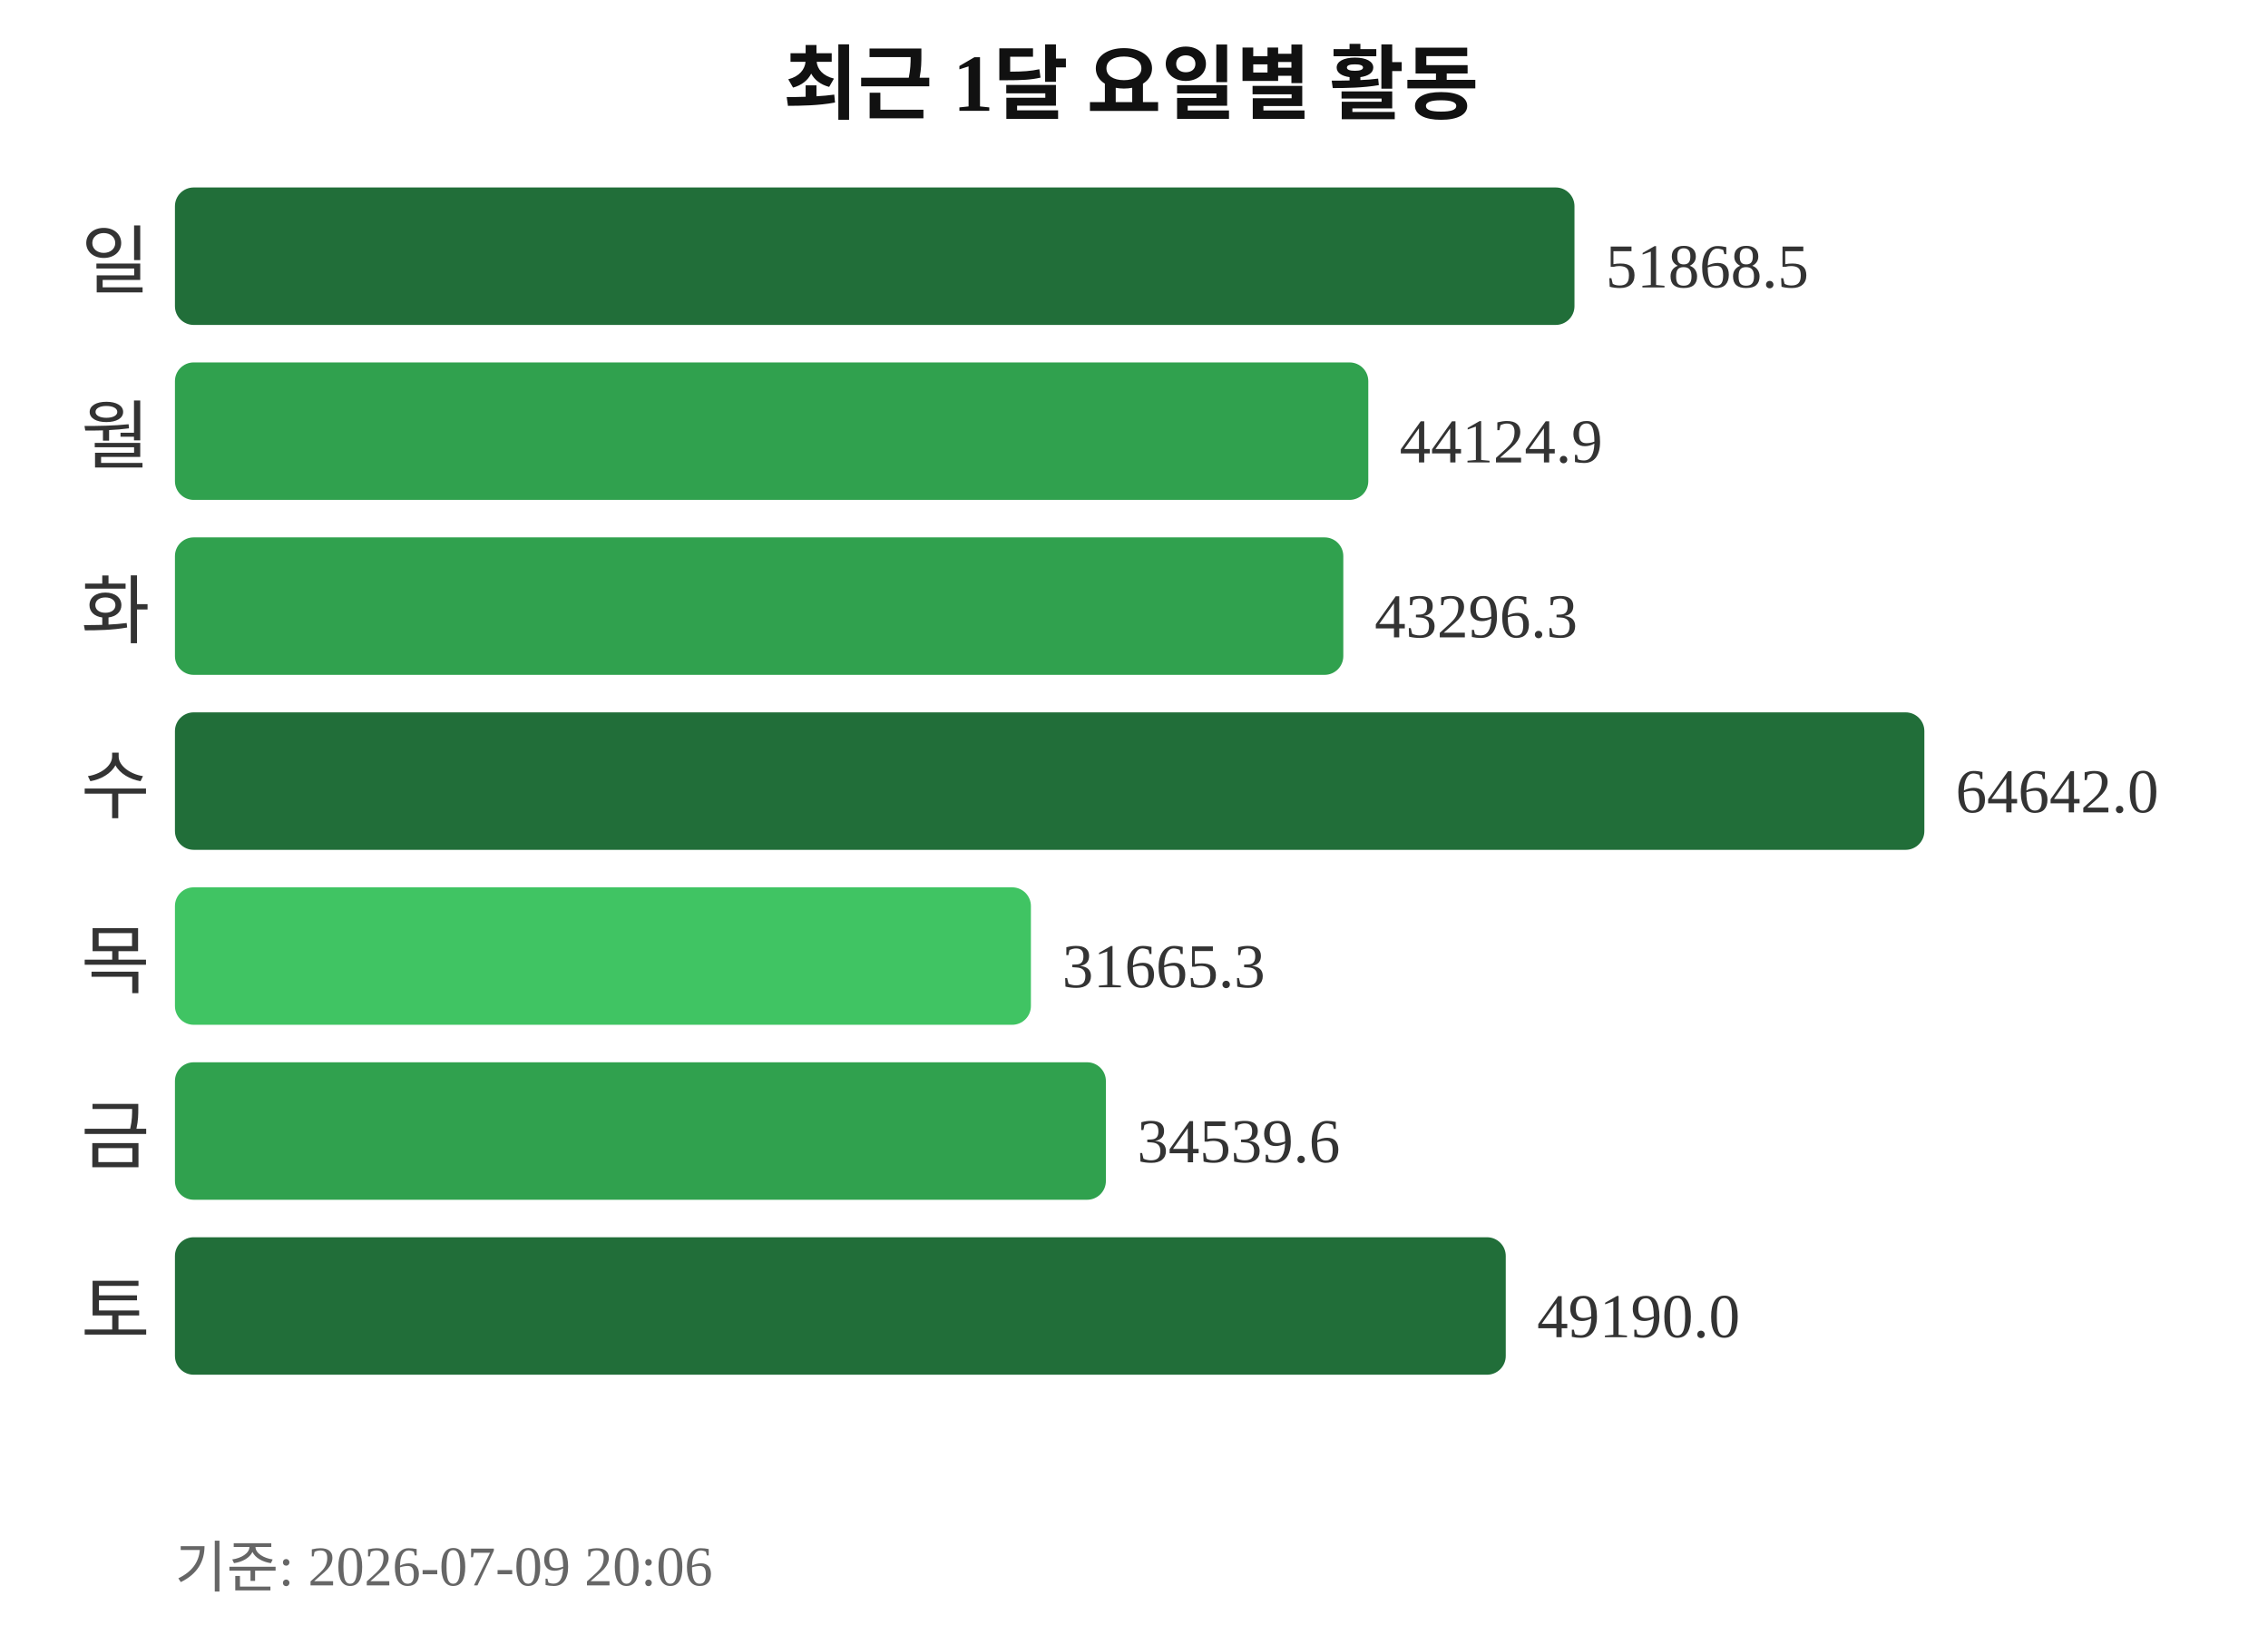
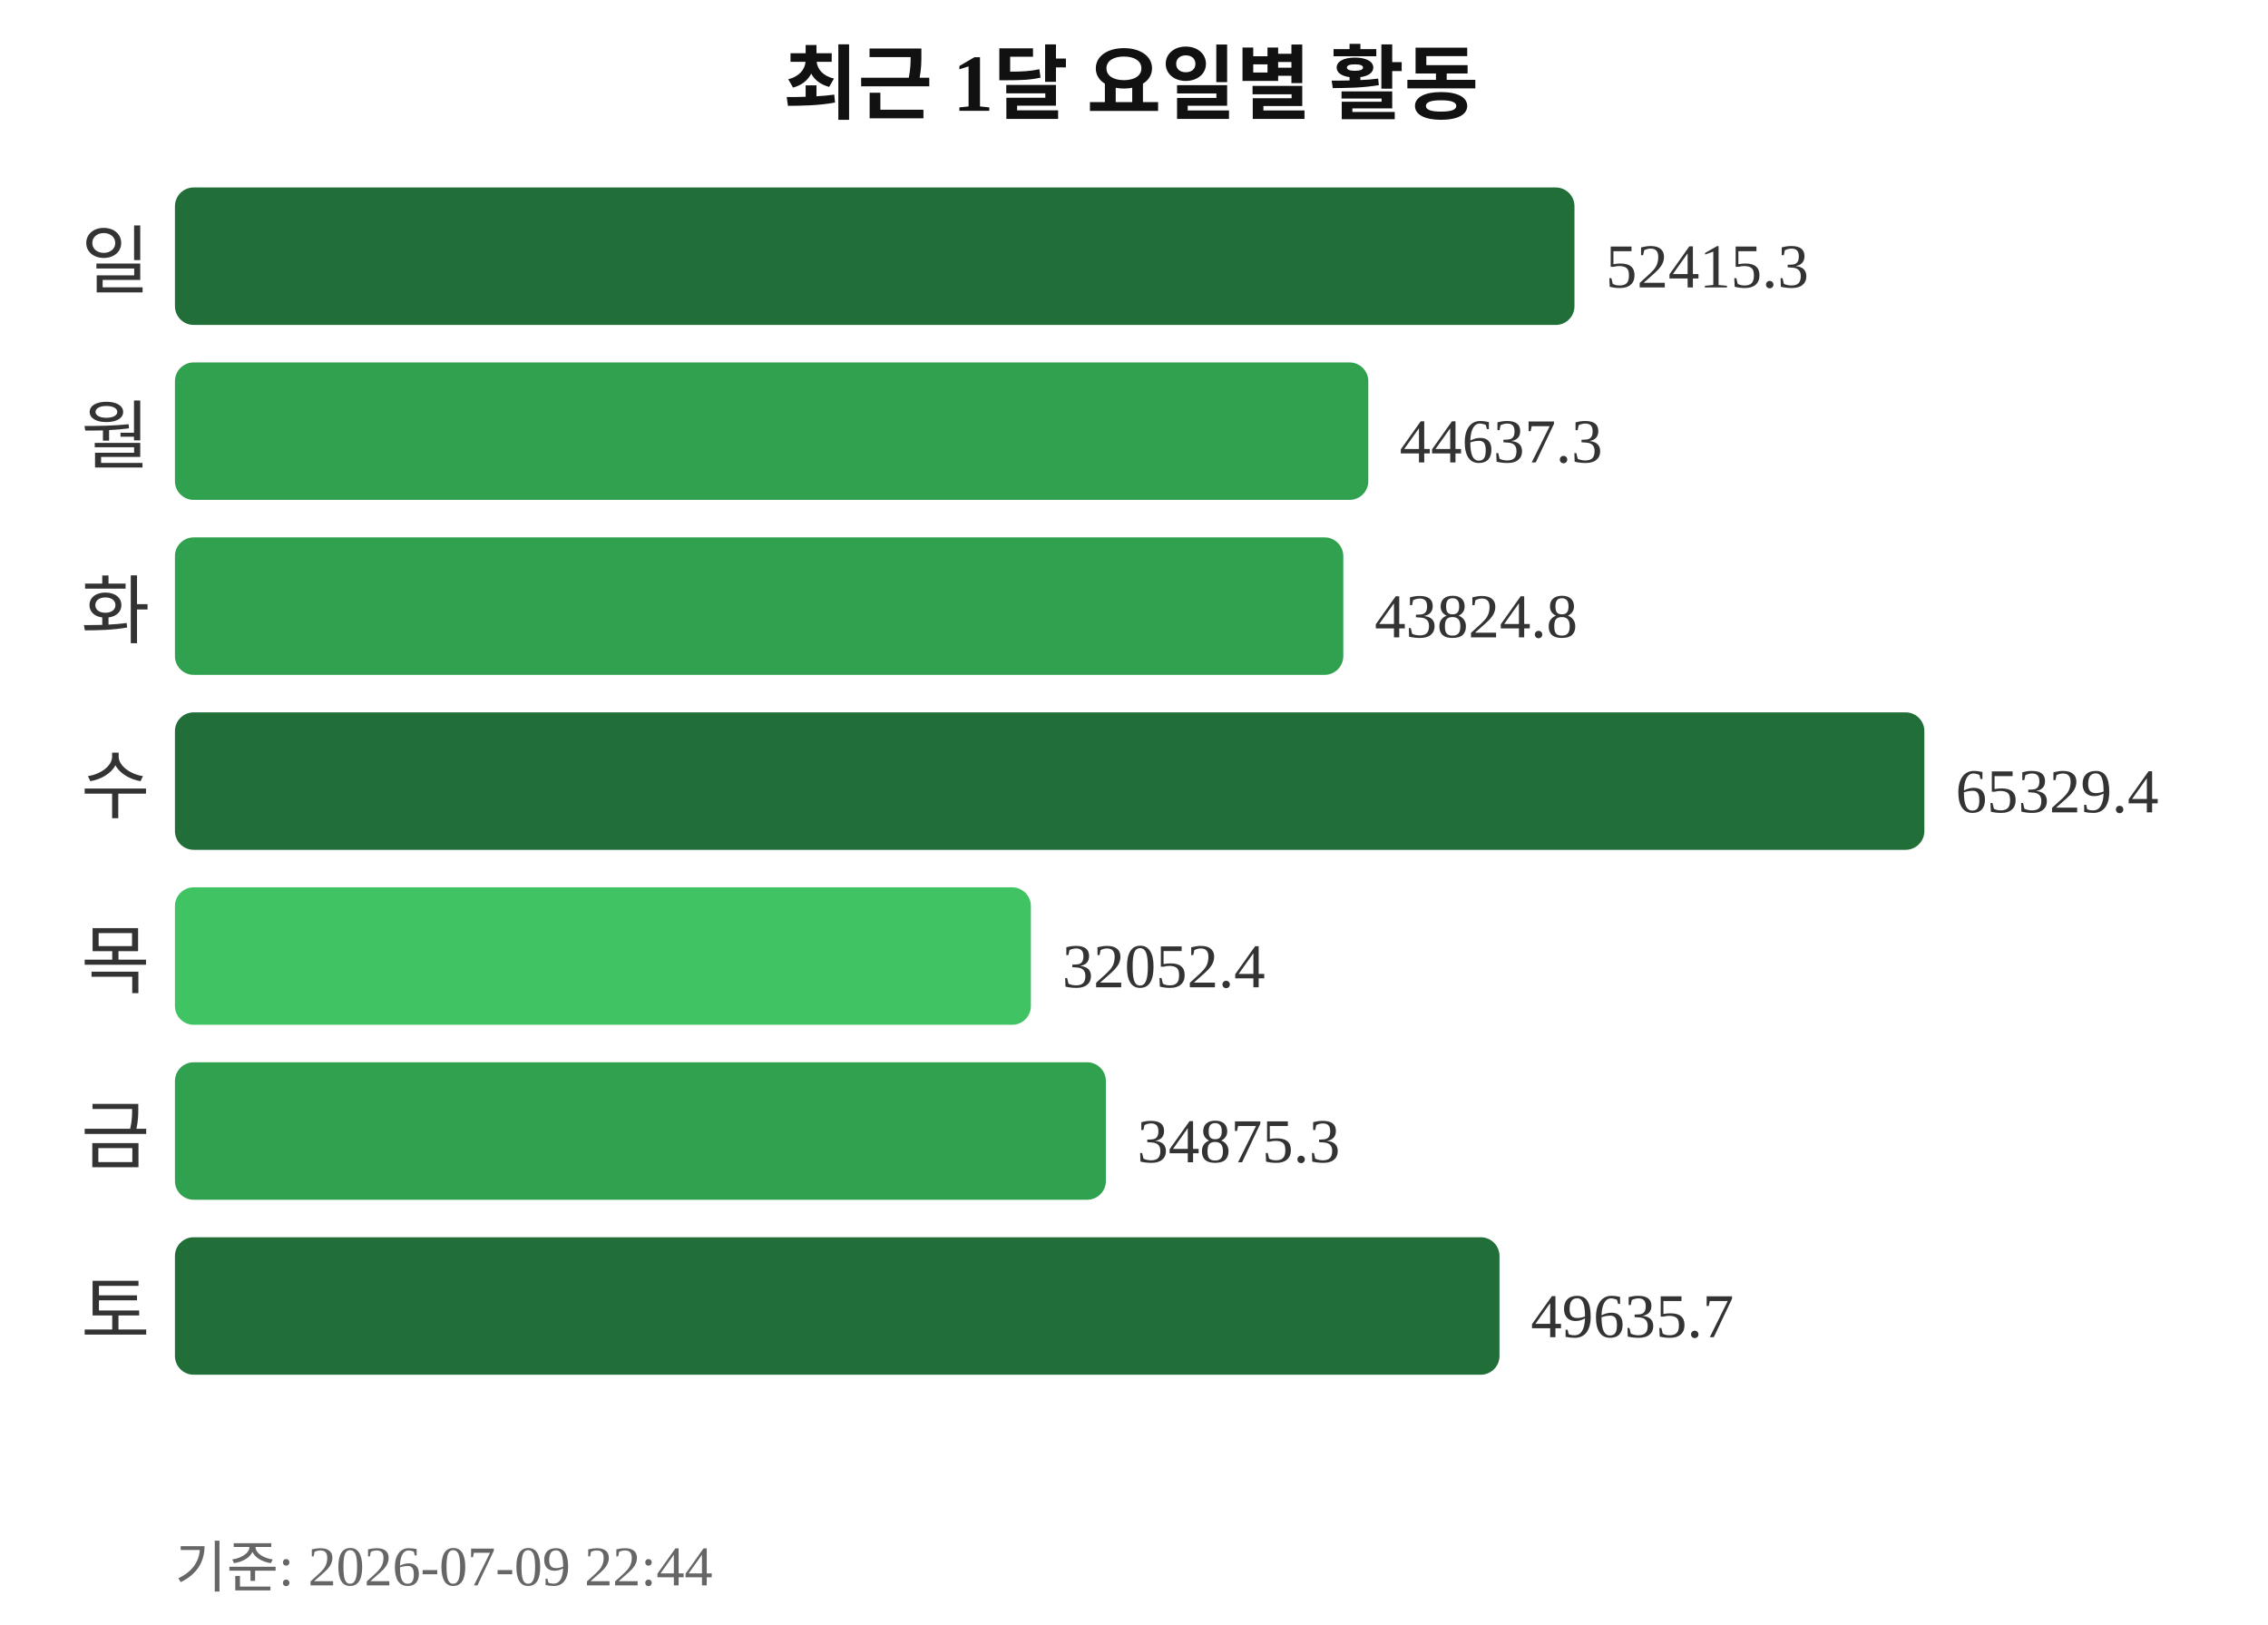
<svg xmlns="http://www.w3.org/2000/svg" width="363" height="260">
  <text x="181" y="18" text-anchor="middle" font-size="13" font-weight="bold" fill="#111111">최근 1달 요일별 활동</text>
  <text x="24" y="46" text-anchor="end" font-size="12" fill="#333333">일</text>
  <rect x="28" y="30" width="224" height="22" rx="3" fill="#216e39" />
-   <text x="257" y="46" font-size="10" fill="#333333">51868.5</text>
+   <text x="257" y="46" font-size="10" fill="#333333">52415.3</text>
  <text x="24" y="74" text-anchor="end" font-size="12" fill="#333333">월</text>
  <rect x="28" y="58" width="191" height="22" rx="3" fill="#30a14e" />
-   <text x="224" y="74" font-size="10" fill="#333333">44124.9</text>
+   <text x="224" y="74" font-size="10" fill="#333333">44637.3</text>
  <text x="24" y="102" text-anchor="end" font-size="12" fill="#333333">화</text>
  <rect x="28" y="86" width="187" height="22" rx="3" fill="#30a14e" />
-   <text x="220" y="102" font-size="10" fill="#333333">43296.3</text>
+   <text x="220" y="102" font-size="10" fill="#333333">43824.8</text>
  <text x="24" y="130" text-anchor="end" font-size="12" fill="#333333">수</text>
  <rect x="28" y="114" width="280" height="22" rx="3" fill="#216e39" />
-   <text x="313" y="130" font-size="10" fill="#333333">64642.0</text>
+   <text x="313" y="130" font-size="10" fill="#333333">65329.4</text>
  <text x="24" y="158" text-anchor="end" font-size="12" fill="#333333">목</text>
  <rect x="28" y="142" width="137" height="22" rx="3" fill="#40c463" />
-   <text x="170" y="158" font-size="10" fill="#333333">31665.3</text>
+   <text x="170" y="158" font-size="10" fill="#333333">32052.4</text>
  <text x="24" y="186" text-anchor="end" font-size="12" fill="#333333">금</text>
  <rect x="28" y="170" width="149" height="22" rx="3" fill="#30a14e" />
-   <text x="182" y="186" font-size="10" fill="#333333">34539.6</text>
+   <text x="182" y="186" font-size="10" fill="#333333">34875.3</text>
  <text x="24" y="214" text-anchor="end" font-size="12" fill="#333333">토</text>
-   <rect x="28" y="198" width="213" height="22" rx="3" fill="#216e39" />
-   <text x="246" y="214" font-size="10" fill="#333333">49190.0</text>
-   <text x="28" y="254" font-size="9" fill="#666666">기준: 2026-07-09 20:06</text>
+   <rect x="28" y="198" width="212" height="22" rx="3" fill="#216e39" />
+   <text x="245" y="214" font-size="10" fill="#333333">49635.7</text>
+   <text x="28" y="254" font-size="9" fill="#666666">기준: 2026-07-09 22:44</text>
</svg>
